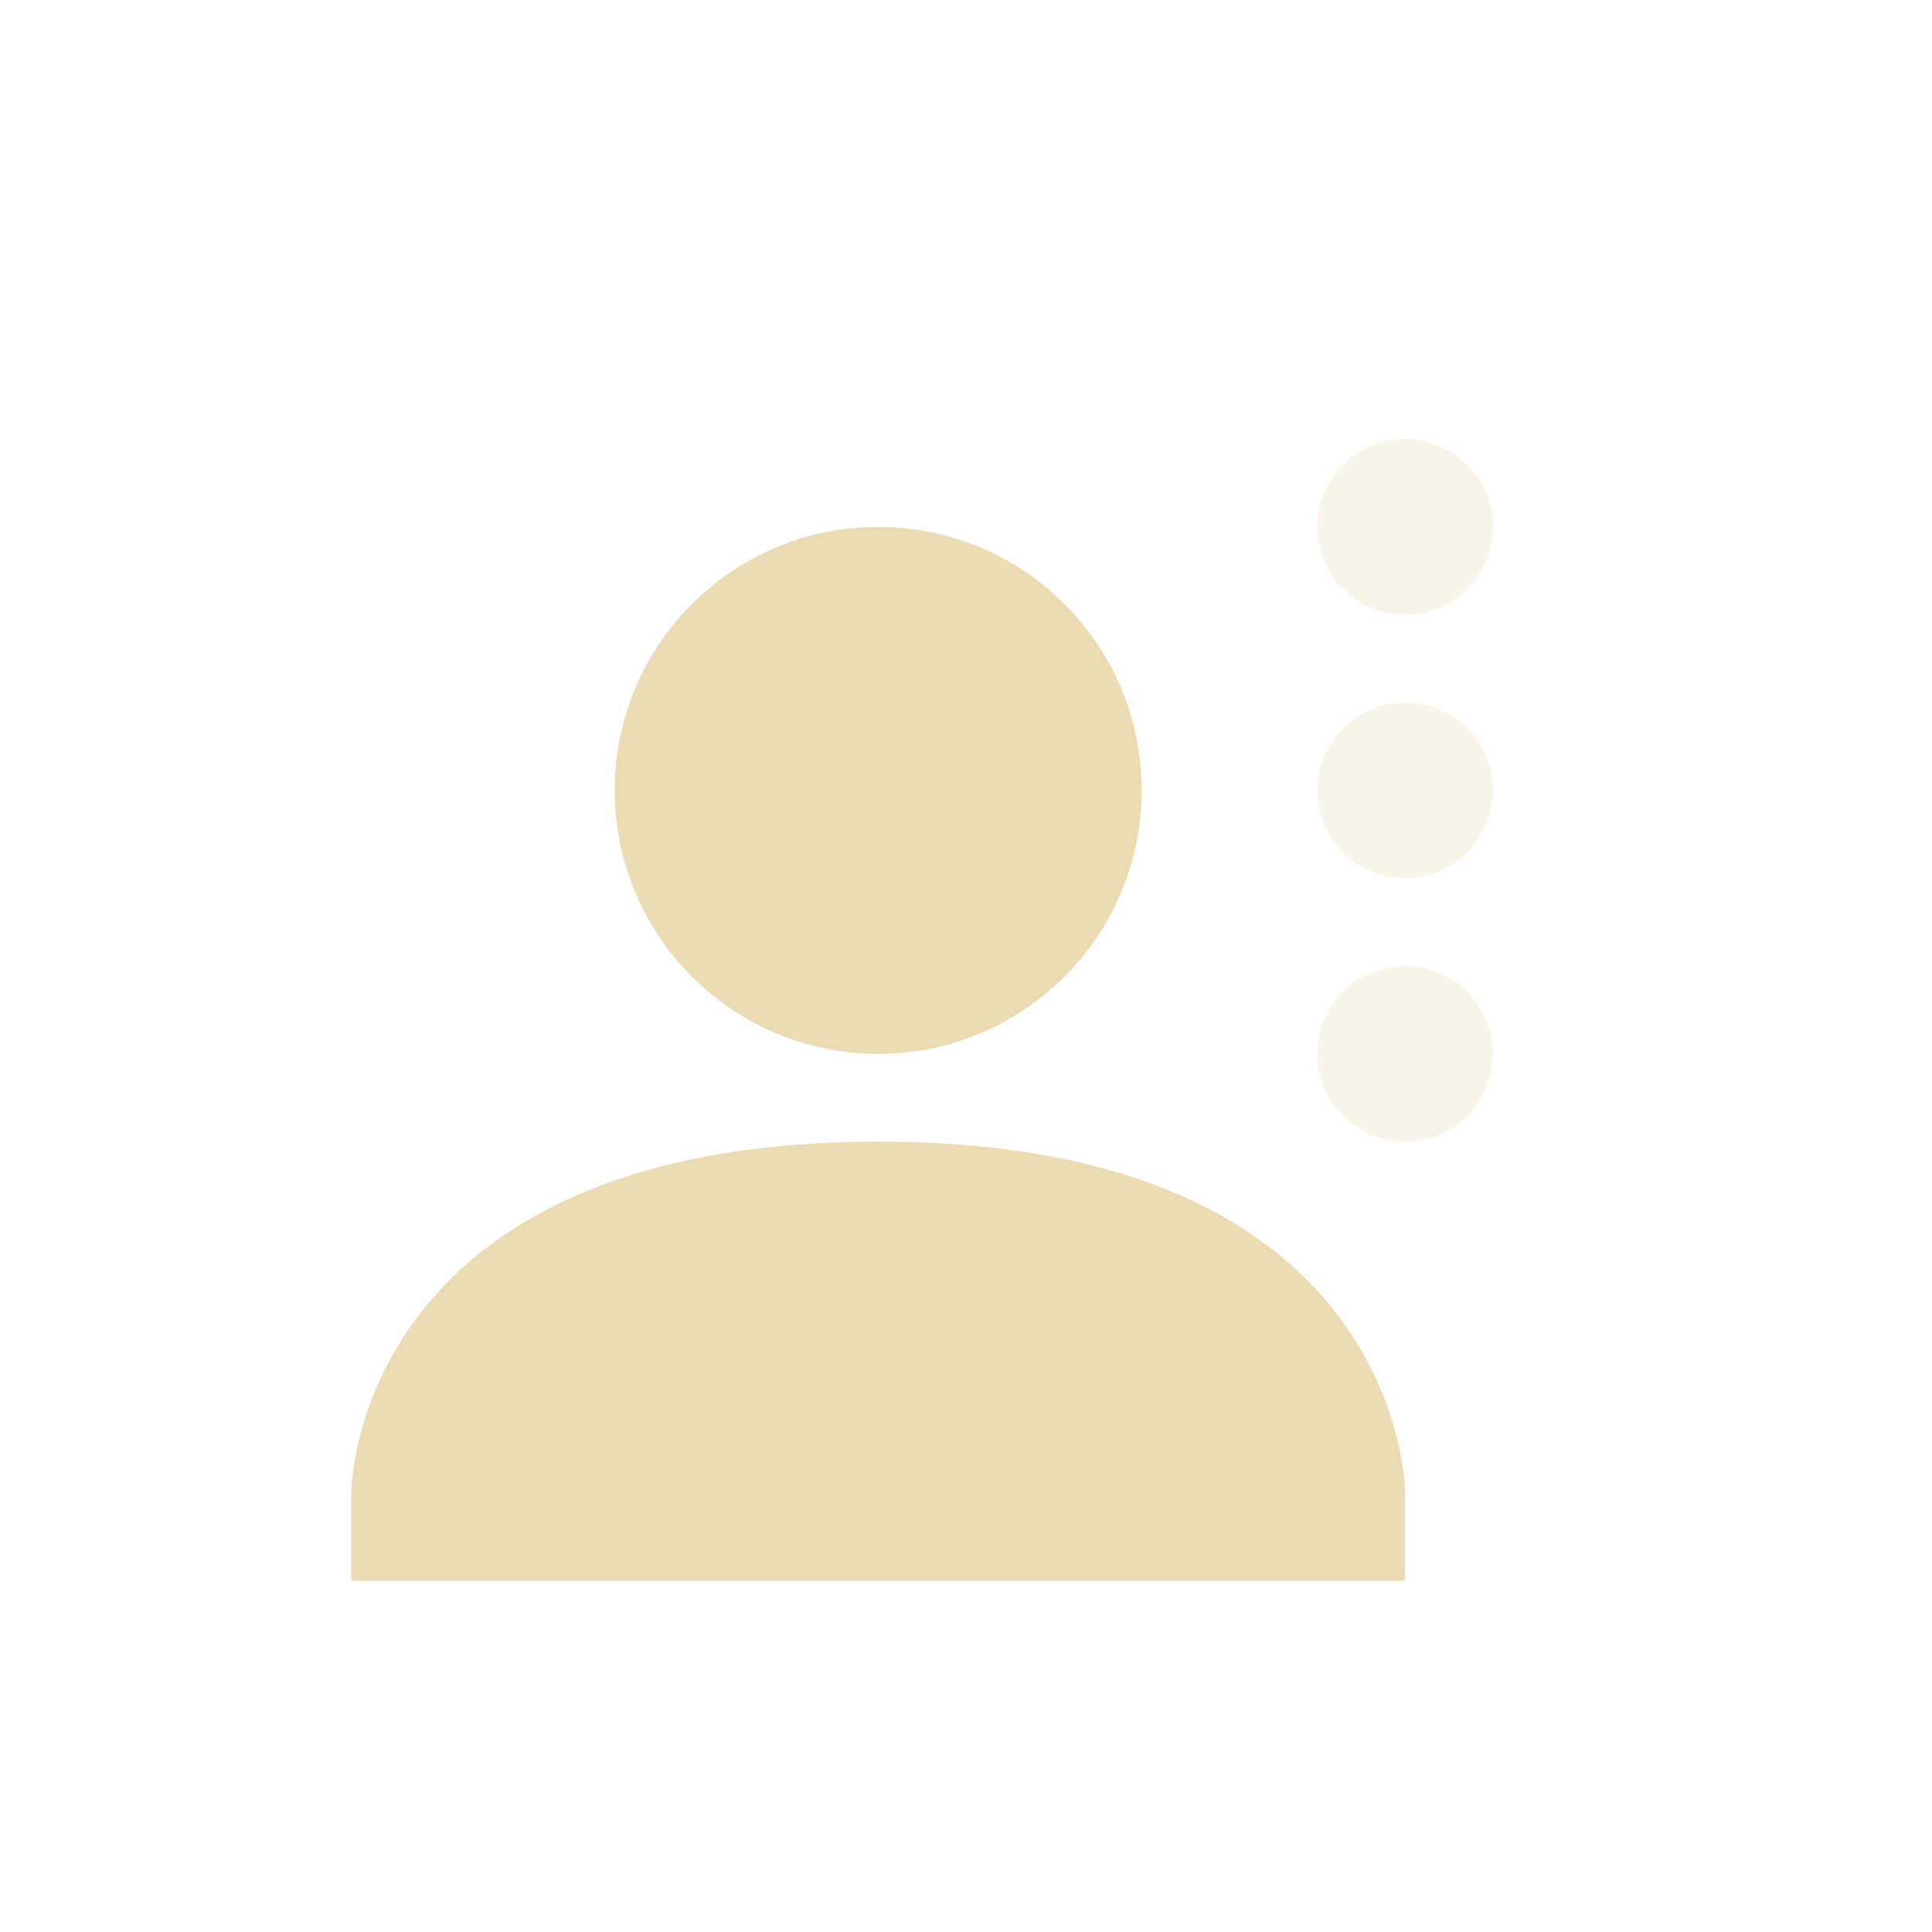
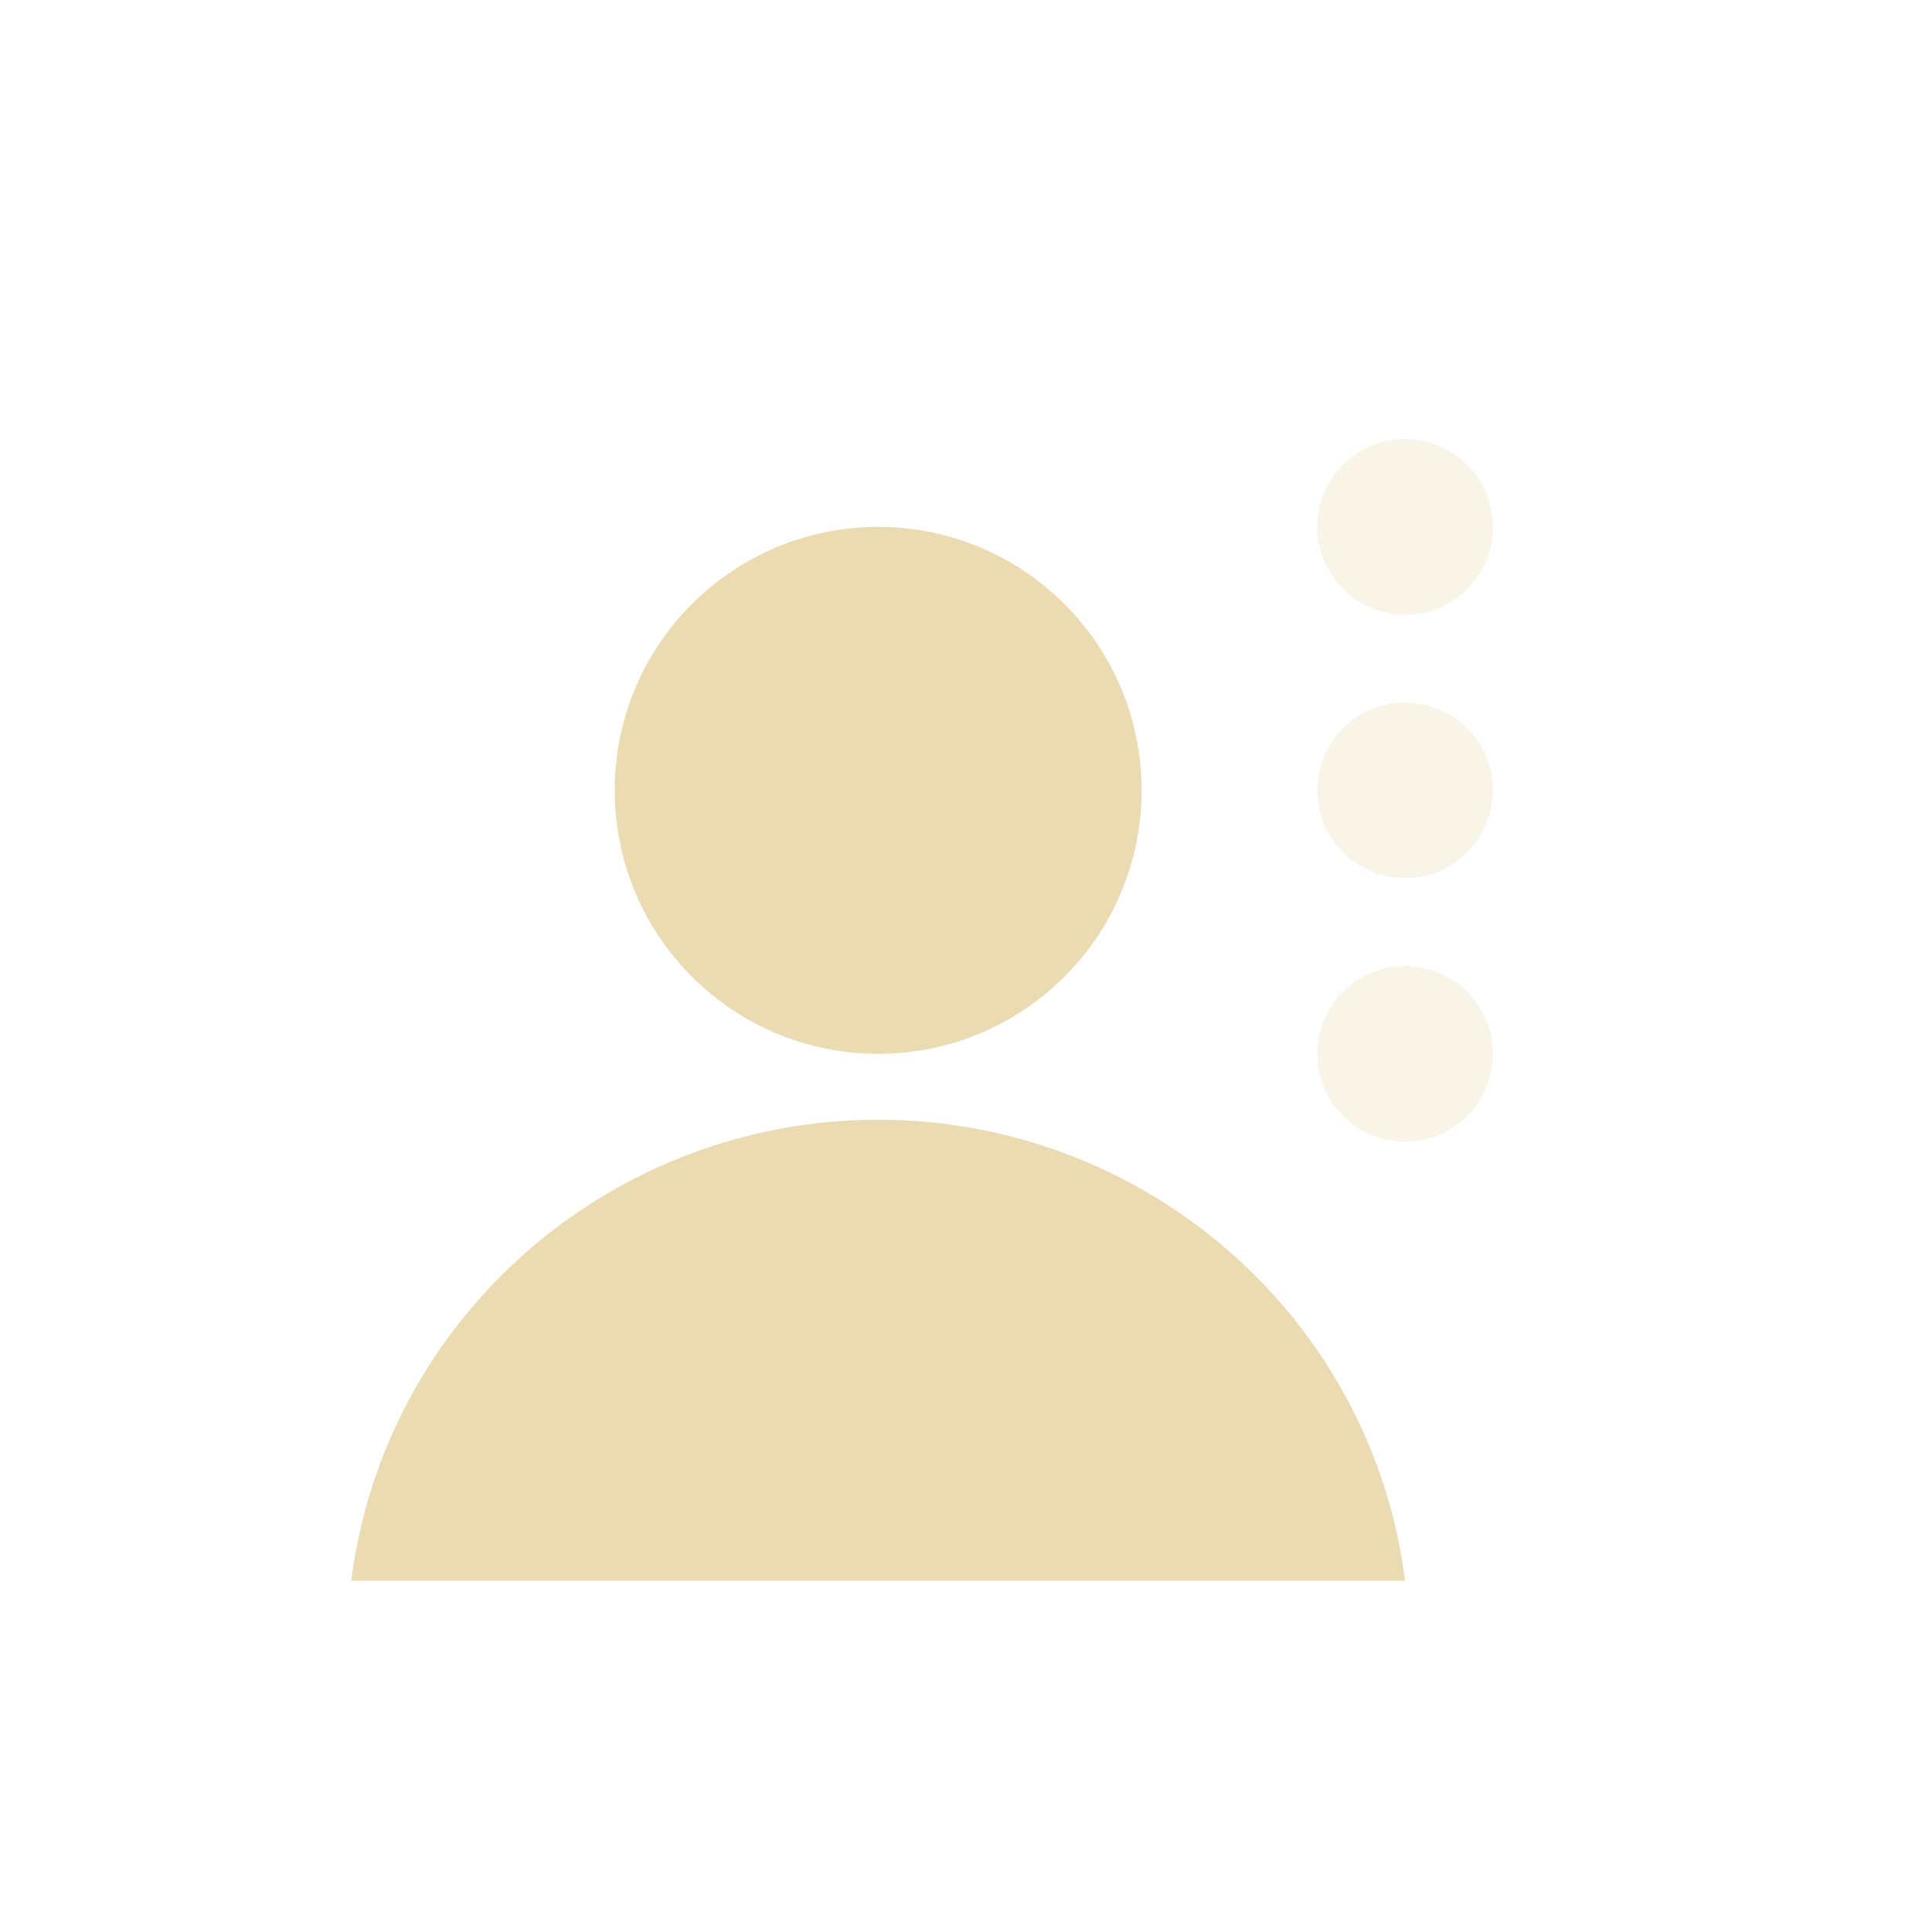
- <svg xmlns="http://www.w3.org/2000/svg" width="22" height="22" viewBox="0 0 22 22">
+ <svg xmlns="http://www.w3.org/2000/svg" width="22" height="22" version="1.1" viewBox="0 0 22 22">
  <defs>
-     <style id="current-color-scheme" type="text/css">
-    .ColorScheme-Text { color:#ebdbb2; } .ColorScheme-Highlight { color:#458588; }
-   </style>
+     <style type="text/css">.ColorScheme-Text { color:#ebdbb2; } .ColorScheme-Highlight { color:#458588; }</style>
  </defs>
-   <path style="fill:currentColor" class="ColorScheme-Text" d="M 7 3 C 5.343 3 4 4.343 4 6 C 4 7.657 5.343 9 7 9 C 8.657 9 10 7.657 10 6 C 10 4.343 8.657 3 7 3 z M 7 10 C 1 10.003 1 14 1 14 L 1 15 L 13 15 L 13 14 C 13 14 13 9.997 7 10 z" transform="translate(3 3)" />
-   <path style="fill:currentColor;opacity:0.3" class="ColorScheme-Text" d="M 13 2 A 1 1 0 0 0 12 3 A 1 1 0 0 0 13 4 A 1 1 0 0 0 14 3 A 1 1 0 0 0 13 2 z M 13 5 A 1 1 0 0 0 12 6 A 1 1 0 0 0 13 7 A 1 1 0 0 0 14 6 A 1 1 0 0 0 13 5 z M 13 8 A 1 1 0 0 0 12 9 A 1 1 0 0 0 13 10 A 1 1 0 0 0 14 9 A 1 1 0 0 0 13 8 z" transform="translate(3 3)" />
+   <path class="ColorScheme-Text" d="m16 5c-0.552 0-1 0.448-1 1s0.448 1 1 1 1-0.448 1-1-0.448-1-1-1zm0 3c-0.552 0-1 0.448-1 1s0.448 1 1 1 1-0.448 1-1-0.448-1-1-1zm0 3c-0.552 0-1 0.448-1 1s0.448 1 1 1 1-0.448 1-1-0.448-1-1-1z" fill="currentColor" opacity=".3" />
+   <path class="ColorScheme-Text" d="m10 6c-1.657-4e-6 -3 1.343-3 3 1.25e-5 1.657 1.343 3 3 3 1.657 4e-6 3-1.343 3-3s-1.343-3-3-3zm0 6.75c-3.049 0.004-5.619 2.253-6 5.25h12c-0.381-2.997-2.951-5.247-6-5.25z" fill="currentColor" />
</svg>
